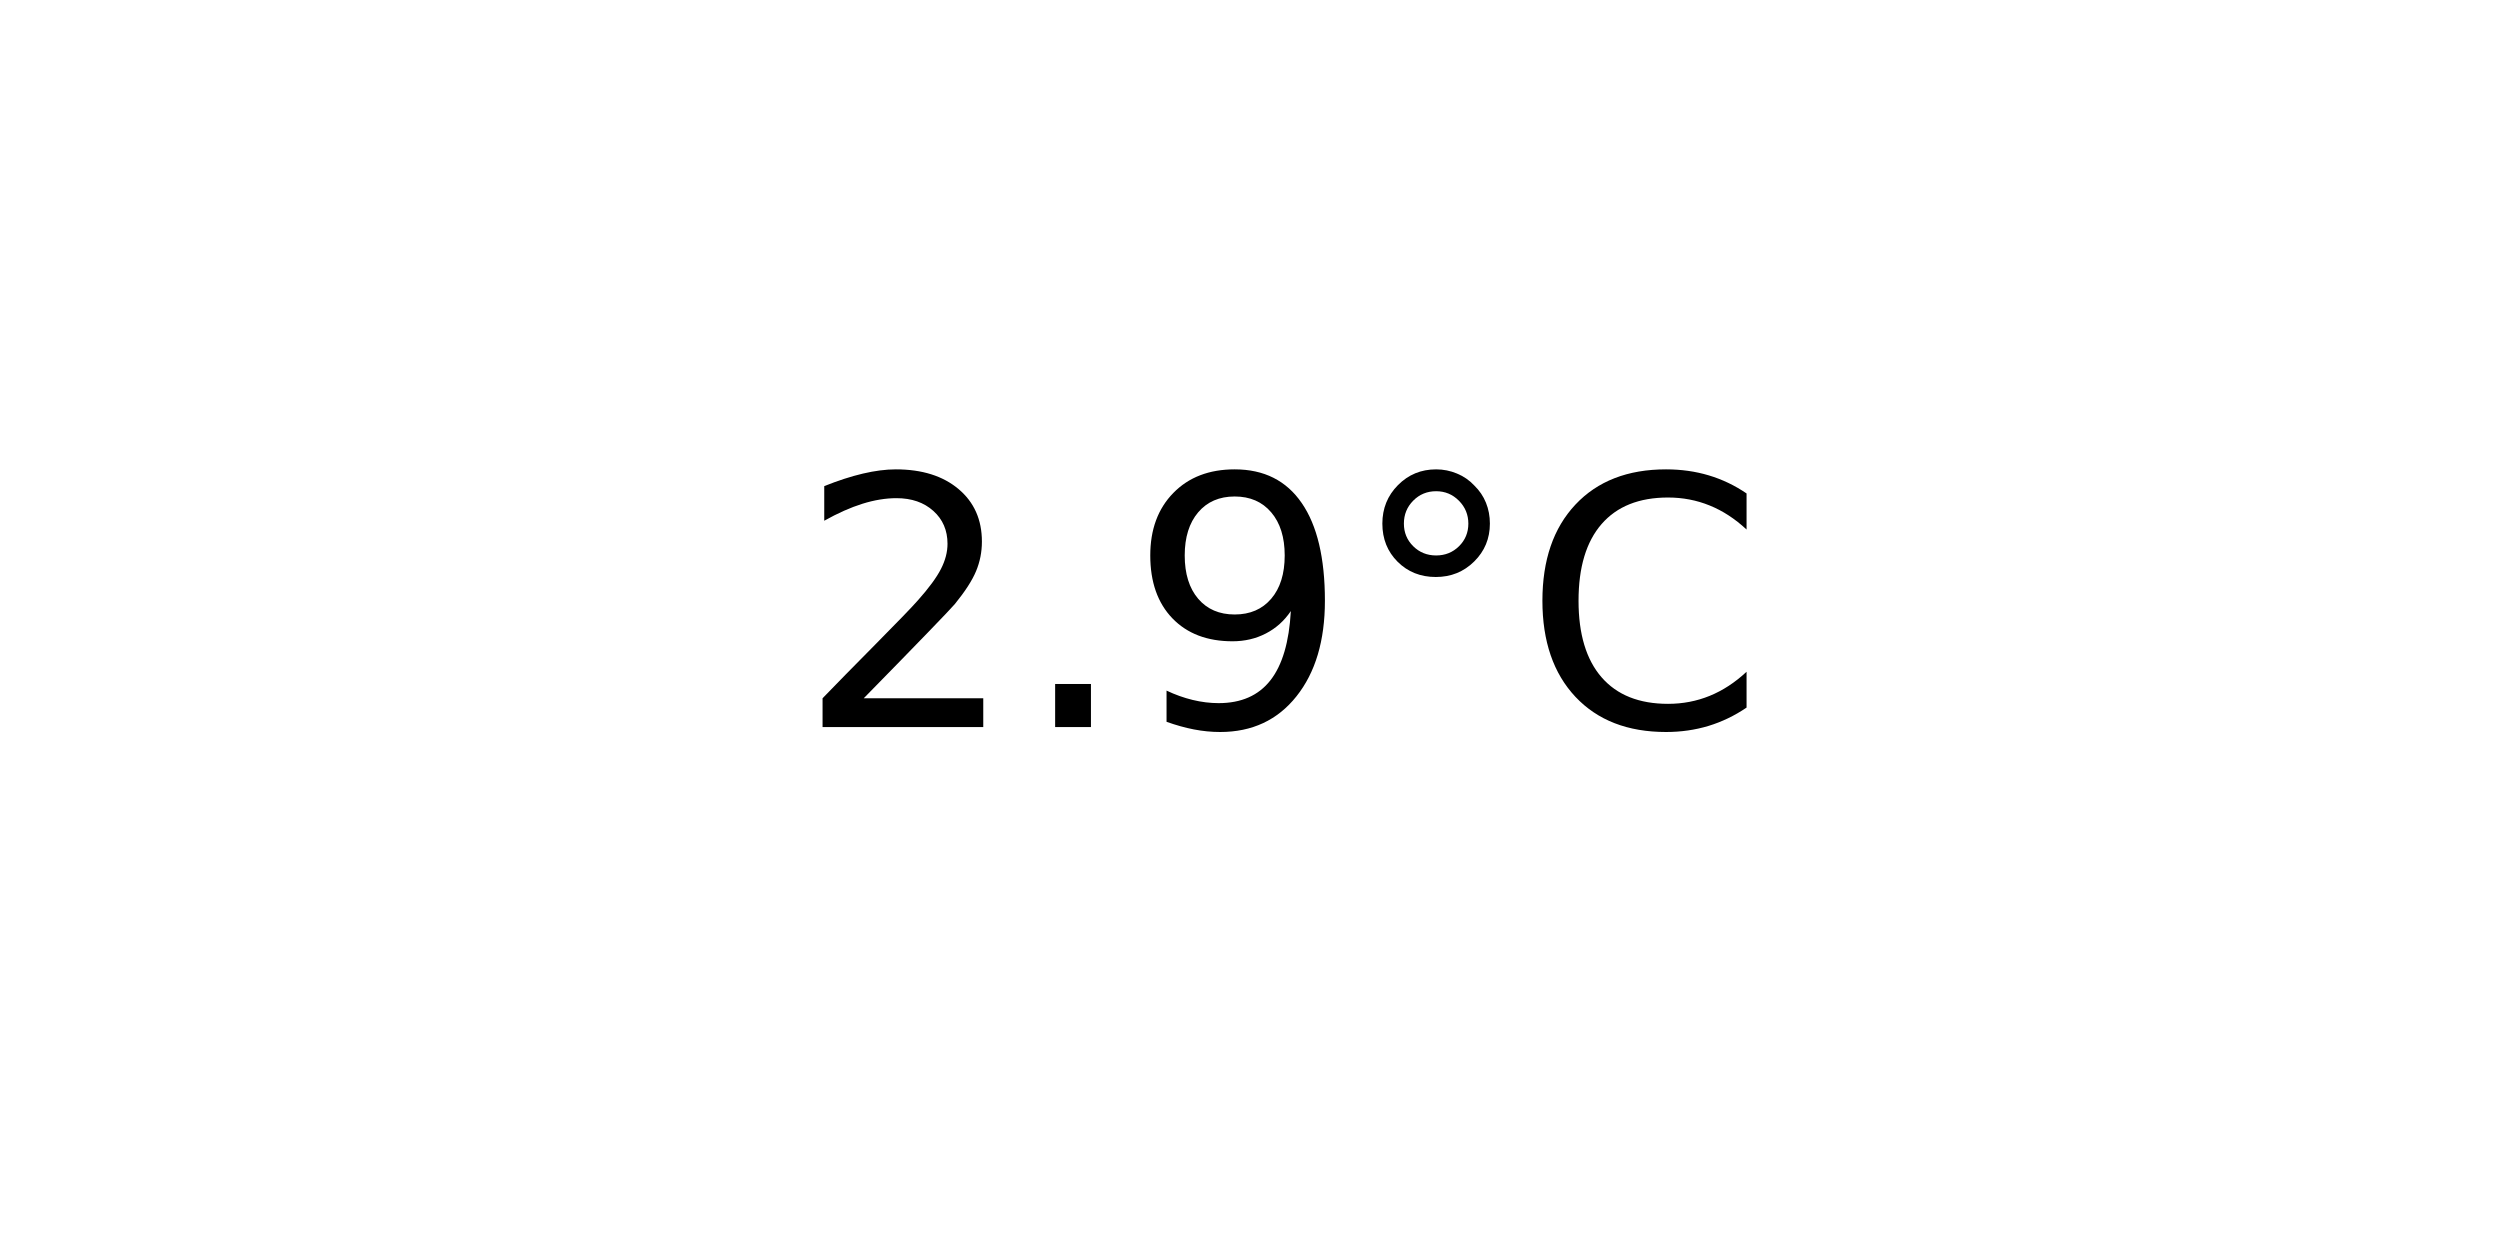
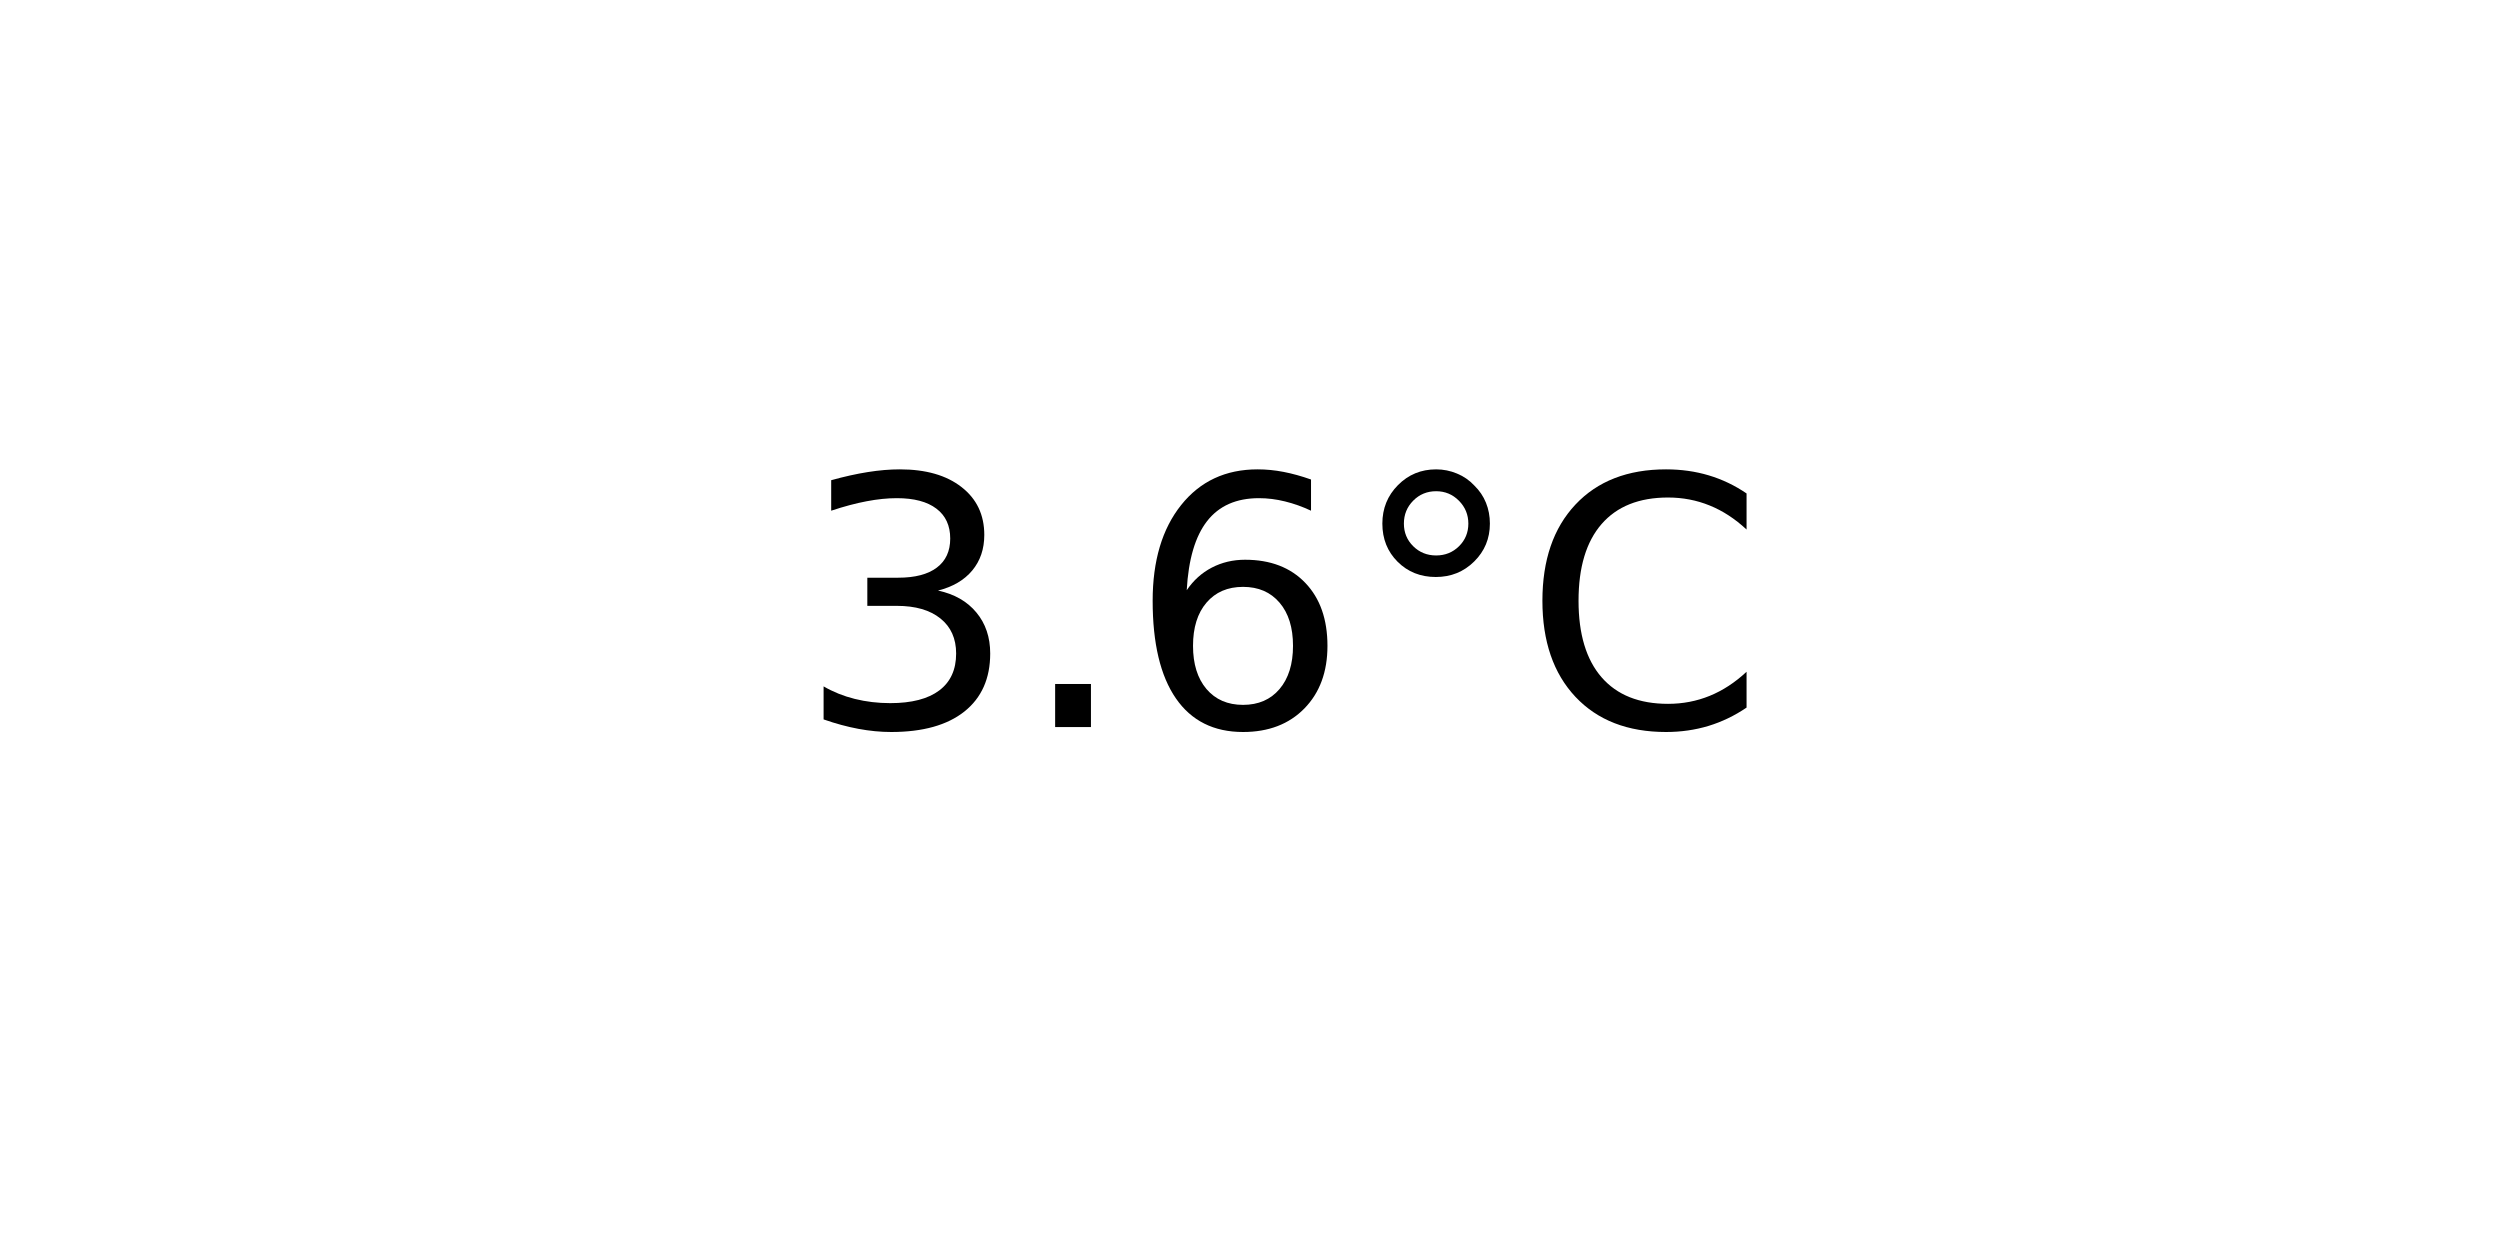
<svg xmlns="http://www.w3.org/2000/svg" xmlns:xlink="http://www.w3.org/1999/xlink" width="72pt" height="36pt" viewBox="0 0 72 36" version="1.1">
  <defs>
    <style type="text/css">*{stroke-linejoin: round; stroke-linecap: butt}</style>
  </defs>
  <g id="figure_1">
    <g id="axes_1">
      <g id="text_1">
        <g transform="translate(22.95703 20.93937) scale(0.1 -0.1)">
          <defs>
-             <path id="DejaVuSans-32" d="M 1228 531  L 3431 531  L 3431 0  L 469 0  L 469 531  Q 828 903 1448 1529  Q 2069 2156 2228 2338  Q 2531 2678 2651 2914  Q 2772 3150 2772 3378  Q 2772 3750 2511 3984  Q 2250 4219 1831 4219  Q 1534 4219 1204 4116  Q 875 4013 500 3803  L 500 4441  Q 881 4594 1212 4672  Q 1544 4750 1819 4750  Q 2544 4750 2975 4387  Q 3406 4025 3406 3419  Q 3406 3131 3298 2873  Q 3191 2616 2906 2266  Q 2828 2175 2409 1742  Q 1991 1309 1228 531  z " transform="scale(0.015625)" />
+             <path id="DejaVuSans-33" d="M 2597 2516  Q 3050 2419 3304 2112  Q 3559 1806 3559 1356  Q 3559 666 3084 287  Q 2609 -91 1734 -91  Q 1441 -91 1130 -33  Q 819 25 488 141  L 488 750  Q 750 597 1062 519  Q 1375 441 1716 441  Q 2309 441 2620 675  Q 2931 909 2931 1356  Q 2931 1769 2642 2001  Q 2353 2234 1838 2234  L 1294 2234  L 1294 2753  L 1863 2753  Q 2328 2753 2575 2939  Q 2822 3125 2822 3475  Q 2822 3834 2567 4026  Q 2313 4219 1838 4219  Q 1578 4219 1281 4162  Q 984 4106 628 3988  L 628 4550  Q 988 4650 1302 4700  Q 1616 4750 1894 4750  Q 2613 4750 3031 4423  Q 3450 4097 3450 3541  Q 3450 3153 3228 2886  Q 3006 2619 2597 2516  z " transform="scale(0.015625)" />
            <path id="DejaVuSans-2e" d="M 684 794  L 1344 794  L 1344 0  L 684 0  L 684 794  z " transform="scale(0.015625)" />
-             <path id="DejaVuSans-39" d="M 703 97  L 703 672  Q 941 559 1184 500  Q 1428 441 1663 441  Q 2288 441 2617 861  Q 2947 1281 2994 2138  Q 2813 1869 2534 1725  Q 2256 1581 1919 1581  Q 1219 1581 811 2004  Q 403 2428 403 3163  Q 403 3881 828 4315  Q 1253 4750 1959 4750  Q 2769 4750 3195 4129  Q 3622 3509 3622 2328  Q 3622 1225 3098 567  Q 2575 -91 1691 -91  Q 1453 -91 1209 -44  Q 966 3 703 97  z M 1959 2075  Q 2384 2075 2632 2365  Q 2881 2656 2881 3163  Q 2881 3666 2632 3958  Q 2384 4250 1959 4250  Q 1534 4250 1286 3958  Q 1038 3666 1038 3163  Q 1038 2656 1286 2365  Q 1534 2075 1959 2075  z " transform="scale(0.015625)" />
+             <path id="DejaVuSans-36" d="M 2113 2584  Q 1688 2584 1439 2293  Q 1191 2003 1191 1497  Q 1191 994 1439 701  Q 1688 409 2113 409  Q 2538 409 2786 701  Q 3034 994 3034 1497  Q 3034 2003 2786 2293  Q 2538 2584 2113 2584  z M 3366 4563  L 3366 3988  Q 3128 4100 2886 4159  Q 2644 4219 2406 4219  Q 1781 4219 1451 3797  Q 1122 3375 1075 2522  Q 1259 2794 1537 2939  Q 1816 3084 2150 3084  Q 2853 3084 3261 2657  Q 3669 2231 3669 1497  Q 3669 778 3244 343  Q 2819 -91 2113 -91  Q 1303 -91 875 529  Q 447 1150 447 2328  Q 447 3434 972 4092  Q 1497 4750 2381 4750  Q 2619 4750 2861 4703  Q 3103 4656 3366 4563  z " transform="scale(0.015625)" />
            <path id="DejaVuSans-b0" d="M 1600 4347  Q 1350 4347 1178 4173  Q 1006 4000 1006 3750  Q 1006 3503 1178 3333  Q 1350 3163 1600 3163  Q 1850 3163 2022 3333  Q 2194 3503 2194 3750  Q 2194 3997 2020 4172  Q 1847 4347 1600 4347  z M 1600 4750  Q 1800 4750 1984 4673  Q 2169 4597 2303 4453  Q 2447 4313 2519 4134  Q 2591 3956 2591 3750  Q 2591 3338 2302 3052  Q 2013 2766 1594 2766  Q 1172 2766 890 3047  Q 609 3328 609 3750  Q 609 4169 896 4459  Q 1184 4750 1600 4750  z " transform="scale(0.015625)" />
            <path id="DejaVuSans-43" d="M 4122 4306  L 4122 3641  Q 3803 3938 3442 4084  Q 3081 4231 2675 4231  Q 1875 4231 1450 3742  Q 1025 3253 1025 2328  Q 1025 1406 1450 917  Q 1875 428 2675 428  Q 3081 428 3442 575  Q 3803 722 4122 1019  L 4122 359  Q 3791 134 3420 21  Q 3050 -91 2638 -91  Q 1578 -91 968 557  Q 359 1206 359 2328  Q 359 3453 968 4101  Q 1578 4750 2638 4750  Q 3056 4750 3426 4639  Q 3797 4528 4122 4306  z " transform="scale(0.015625)" />
          </defs>
-           <use xlink:href="#DejaVuSans-32" />
+           <use xlink:href="#DejaVuSans-33" />
          <use xlink:href="#DejaVuSans-2e" x="63.623" />
-           <use xlink:href="#DejaVuSans-39" x="95.41" />
+           <use xlink:href="#DejaVuSans-36" x="95.41" />
          <use xlink:href="#DejaVuSans-b0" x="159.033" />
          <use xlink:href="#DejaVuSans-43" x="209.033" />
        </g>
      </g>
    </g>
  </g>
</svg>
